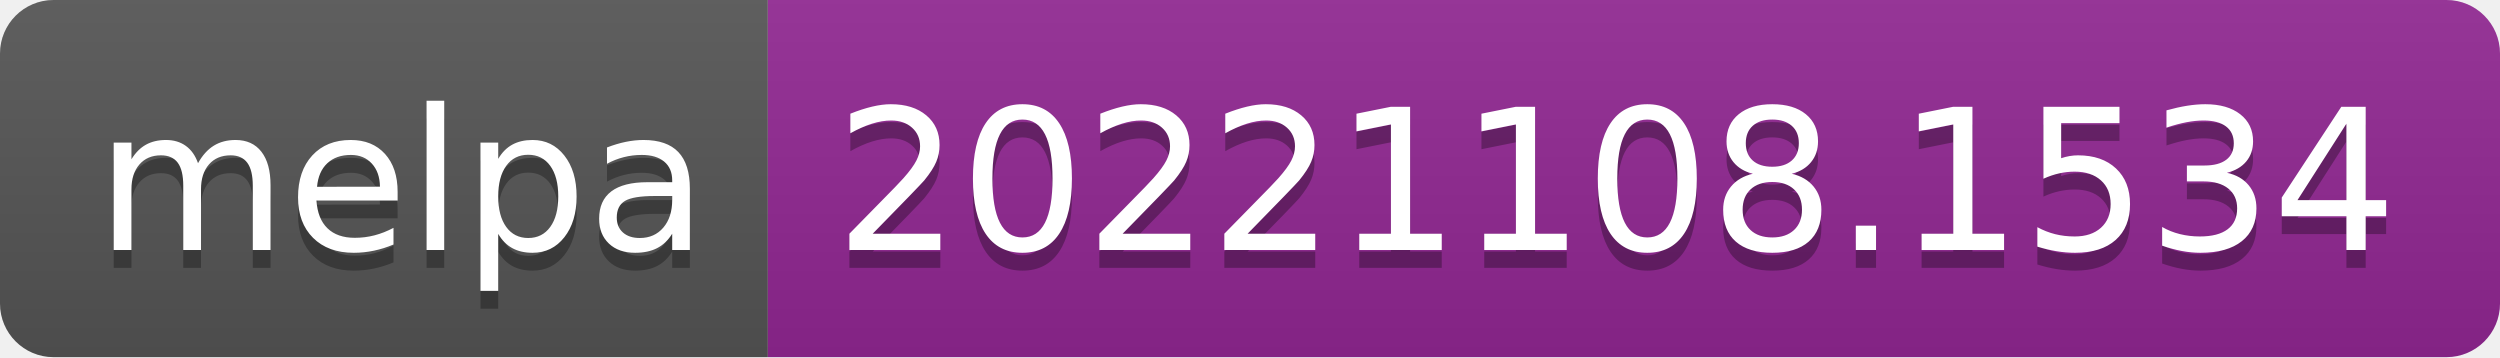
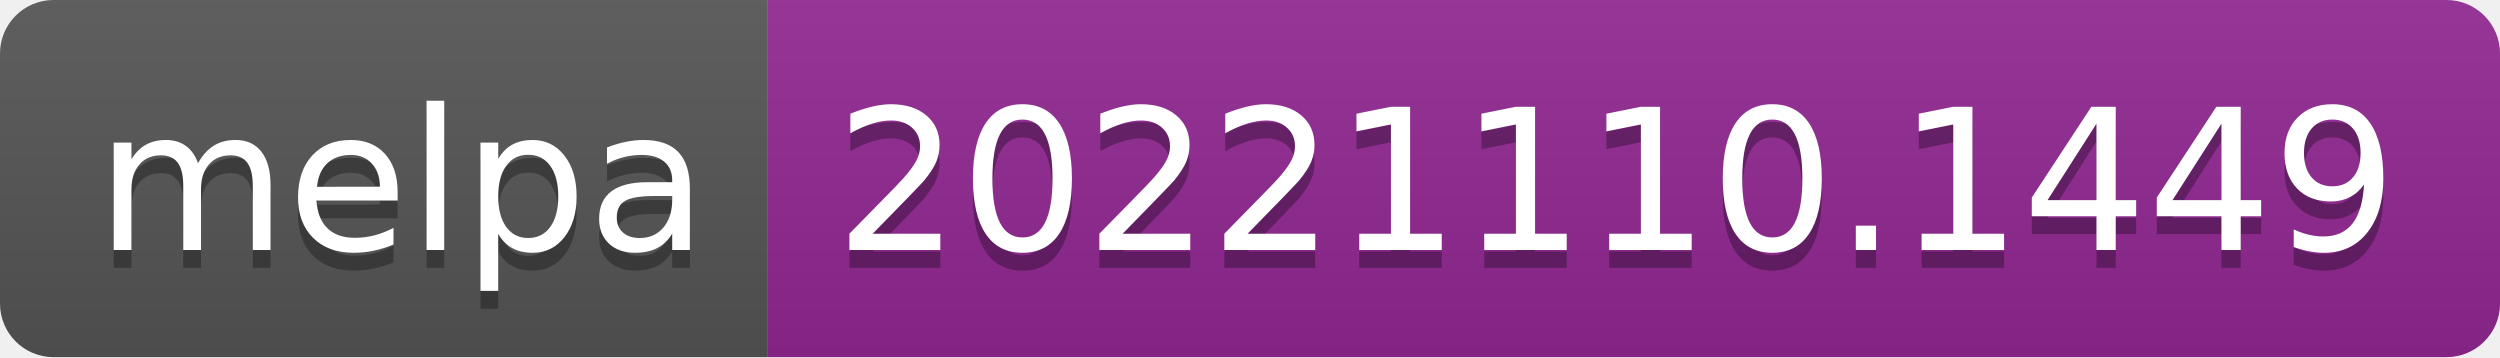
- <svg xmlns="http://www.w3.org/2000/svg" width="140" height="20" role="img" aria-label="melpa: 20221108.1534">
+ <svg xmlns="http://www.w3.org/2000/svg" width="140" height="20" role="img" aria-label="melpa: 20221110.1449">
  <linearGradient id="s" x2="0" y2="100%">
    <stop offset="0" stop-color="#bbb" stop-opacity=".1" />
    <stop offset="1" stop-opacity=".1" />
  </linearGradient>
  <clipPath id="r">
    <rect width="140" height="20" rx="3" fill="#fff" />
  </clipPath>
  <g clip-path="url(#r)">
    <rect width="43" height="20" fill="#555" />
    <rect x="43" width="97" height="20" fill="#922793" />
    <rect width="140" height="20" fill="url(#s)" />
  </g>
  <g fill="#fff" text-anchor="middle" font-family="Verdana,Geneva,DejaVu Sans,sans-serif" text-rendering="geometricPrecision" font-size="110">
    <text aria-hidden="true" x="225" y="150" fill="#010101" fill-opacity=".3" transform="scale(.1)" textLength="330">melpa</text>
    <text x="225" y="140" transform="scale(.1)" fill="#fff" textLength="330">melpa</text>
-     <text aria-hidden="true" x="905" y="150" fill="#010101" fill-opacity=".3" transform="scale(.1)" textLength="870">20221108.1534</text>
-     <text x="905" y="140" transform="scale(.1)" fill="#fff" textLength="870">20221108.1534</text>
+     <text aria-hidden="true" x="905" y="150" fill="#010101" fill-opacity=".3" transform="scale(.1)" textLength="870">20221110.1449</text>
+     <text x="905" y="140" transform="scale(.1)" fill="#fff" textLength="870">20221110.1449</text>
  </g>
</svg>
